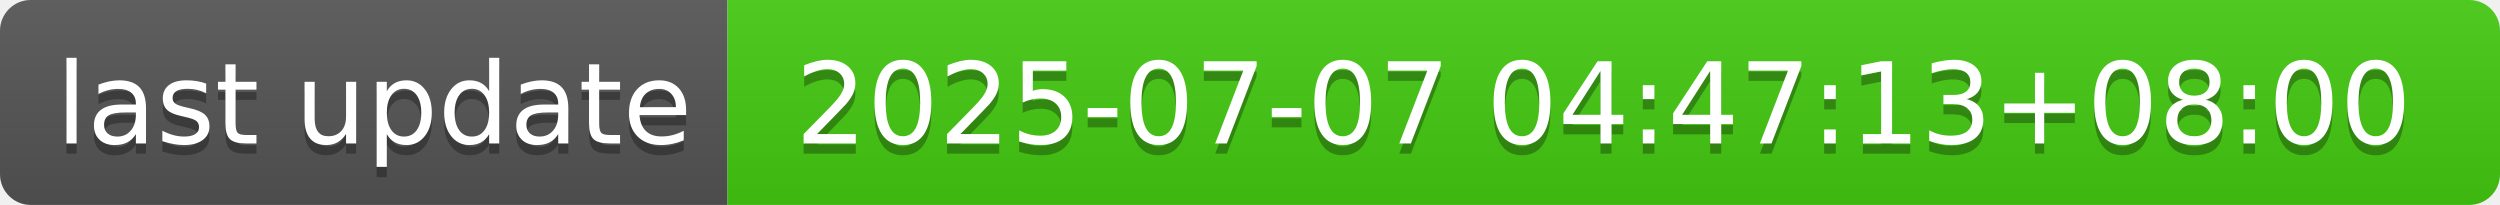
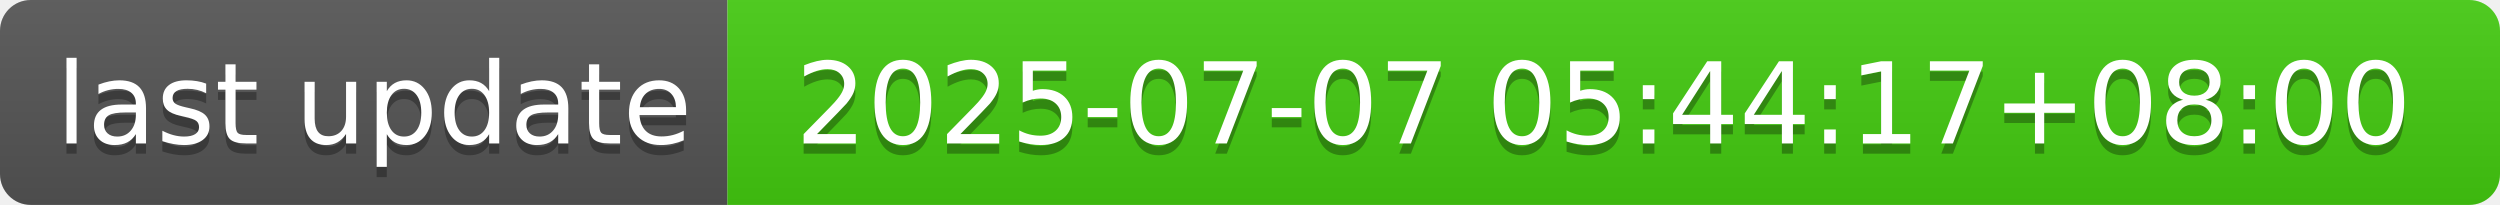
- <svg xmlns="http://www.w3.org/2000/svg" width="244" height="20" role="img" aria-label="last update: 2025-07-07 04:47:13+08:00">
+ <svg xmlns="http://www.w3.org/2000/svg" width="244" height="20" role="img" aria-label="last update: 2025-07-07 05:44:17+08:00">
  <linearGradient id="s" x2="0" y2="100%">
    <stop offset="0" stop-color="#bbb" stop-opacity=".1" />
    <stop offset="1" stop-opacity=".1" />
  </linearGradient>
  <clipPath id="r">
    <rect width="244" height="20" rx="3" fill="#fff" />
  </clipPath>
  <g clip-path="url(#r)">
    <rect width="71" height="20" fill="#555" />
    <rect x="71" width="173" height="20" fill="#4c1" />
    <rect width="244" height="20" fill="url(#s)" />
  </g>
  <g fill="#fff" text-anchor="middle" font-family="Verdana,Geneva,DejaVu Sans,sans-serif" text-rendering="geometricPrecision" font-size="110">
    <text aria-hidden="true" x="365" y="150" fill="#010101" fill-opacity=".3" transform="scale(.1)" textLength="610">last update</text>
    <text x="365" y="140" transform="scale(.1)" fill="#fff" textLength="610">last update</text>
-     <text aria-hidden="true" x="1565" y="150" fill="#010101" fill-opacity=".3" transform="scale(.1)" textLength="1630">2025-07-07 04:47:13+08:00</text>
-     <text x="1565" y="140" transform="scale(.1)" fill="#fff" textLength="1630">2025-07-07 04:47:13+08:00</text>
+     <text aria-hidden="true" x="1565" y="150" fill="#010101" fill-opacity=".3" transform="scale(.1)" textLength="1630">2025-07-07 05:44:17+08:00</text>
+     <text x="1565" y="140" transform="scale(.1)" fill="#fff" textLength="1630">2025-07-07 05:44:17+08:00</text>
  </g>
</svg>
